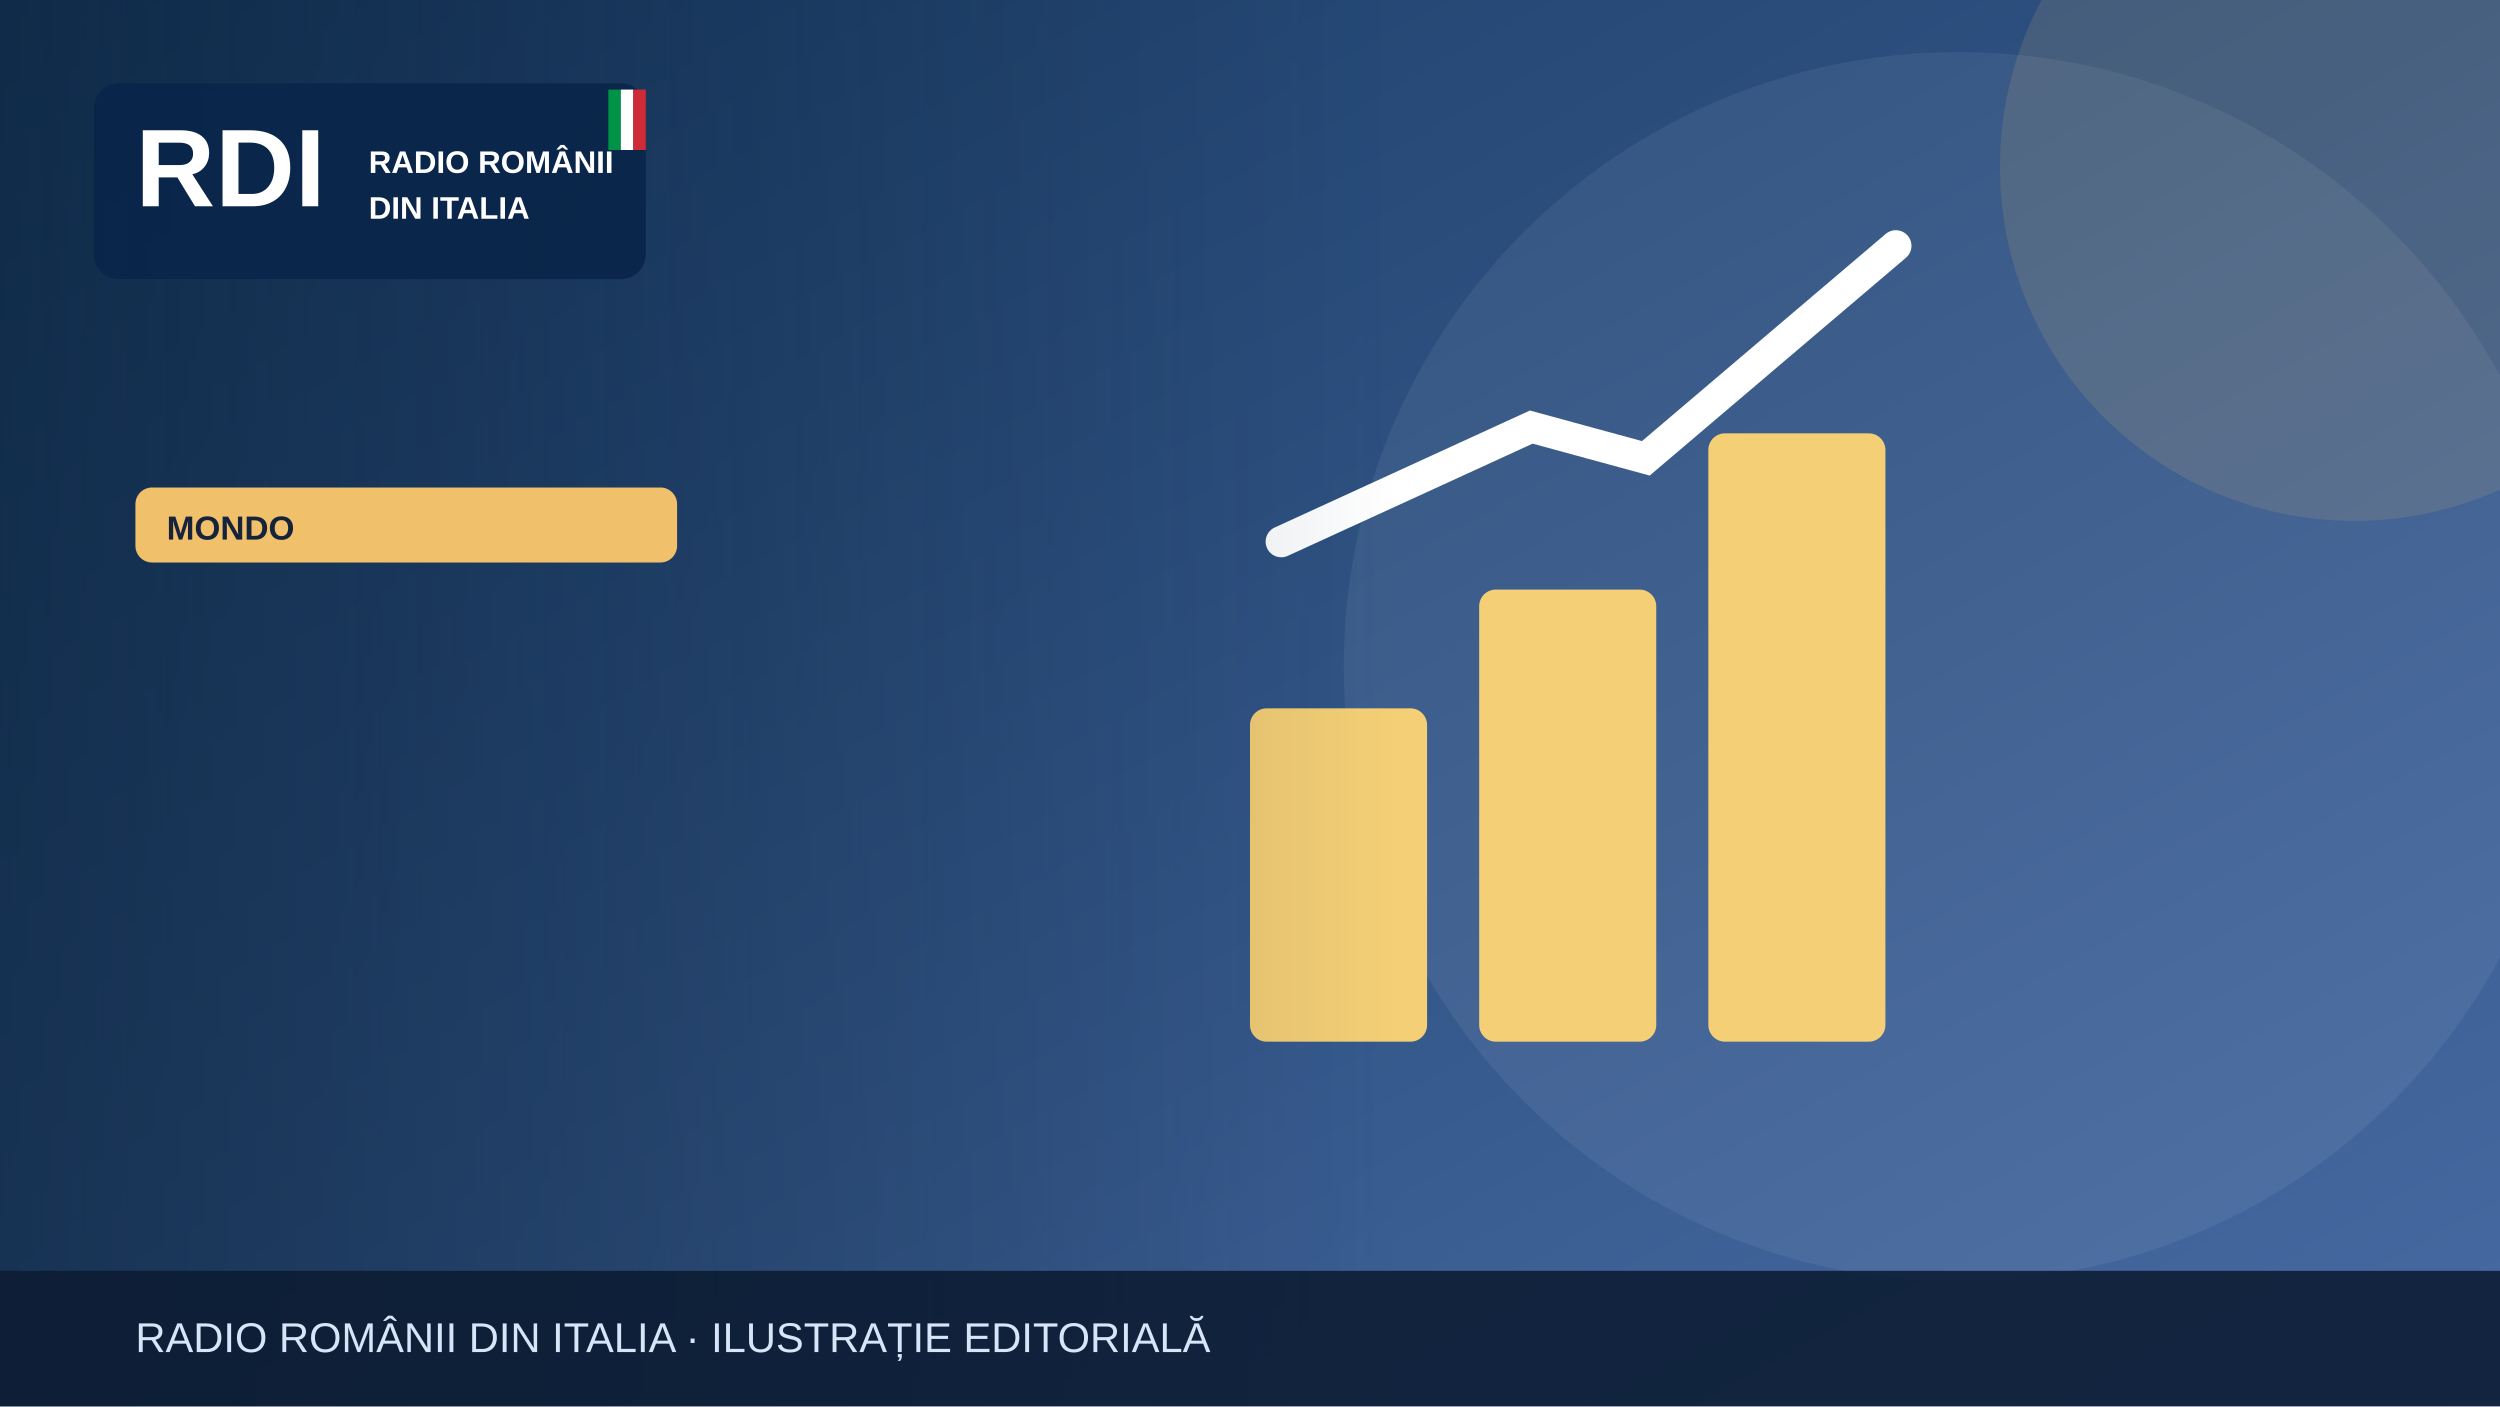
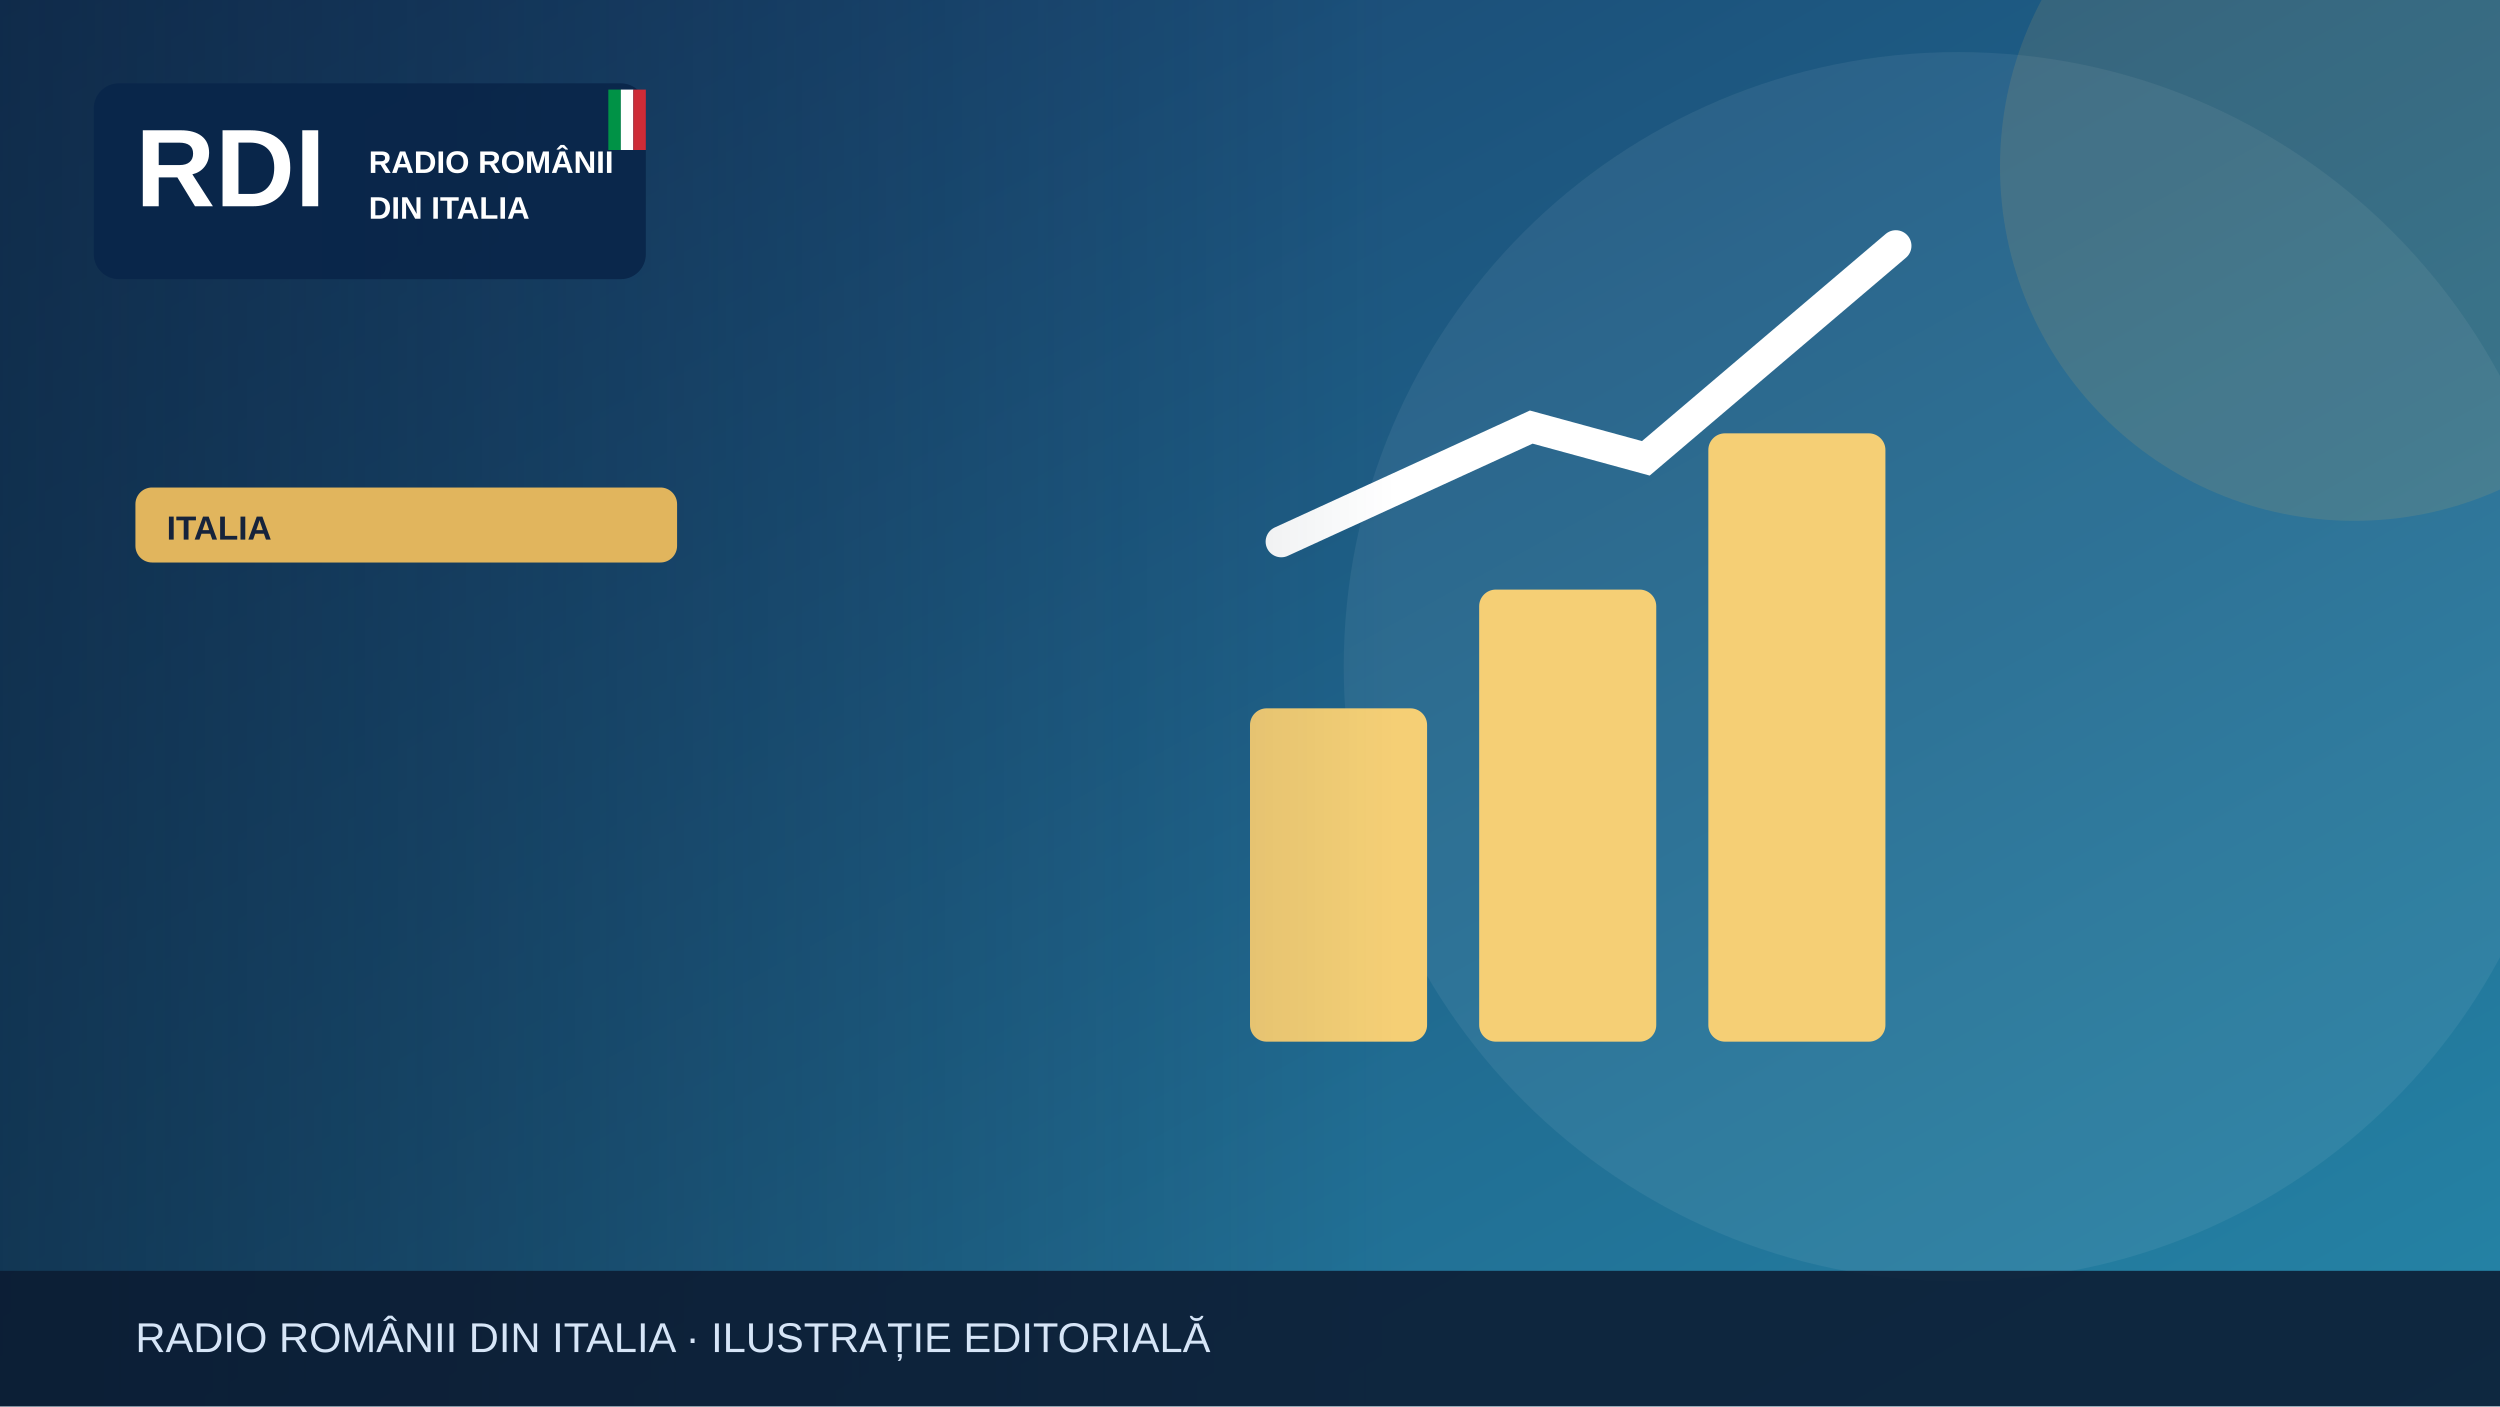
<svg xmlns="http://www.w3.org/2000/svg" width="1200" height="675" viewBox="0 0 1200 675" role="img" aria-label="Illustrazione editoriale RDI">
  <defs>
    <linearGradient id="bg" x2="1" y2="1">
-       <stop stop-color="#183b64" />
-       <stop offset="1" stop-color="#476aa3" />
+       <stop stop-color="#183c69" />
+       <stop offset="1" stop-color="#2585a7" />
    </linearGradient>
    <linearGradient id="shade">
      <stop stop-color="#0b223a" stop-opacity=".65" />
      <stop offset="1" stop-color="#0b223a" stop-opacity="0" />
    </linearGradient>
  </defs>
  <rect width="1200" height="675" fill="url(#bg)" />
  <circle cx="940" cy="320" r="295" fill="#fff" opacity=".065" />
-   <circle cx="1130" cy="80" r="170" fill="#f0c06b" opacity=".13" />
+   <circle cx="1130" cy="80" r="170" fill="#e1b55d" opacity=".13" />
  <g>
    <g fill="#f5cf75">
      <rect x="600" y="340" width="85" height="160" rx="8" />
      <rect x="710" y="283" width="85" height="217" rx="8" />
      <rect x="820" y="208" width="85" height="292" rx="8" />
    </g>
    <path d="M615 260 735 205 790 220 910 118" fill="none" stroke="#fff" stroke-width="15" stroke-linecap="round" />
  </g>
  <rect x="0" y="0" width="670" height="675" fill="url(#shade)" />
  <rect x="45" y="40" width="265" height="94" rx="12" fill="#09264a" opacity=".97" />
  <text x="65" y="99" font-family="Arial,sans-serif" font-size="53" font-weight="900" fill="white">RDI</text>
  <text x="177" y="83" font-family="Arial,sans-serif" font-size="15" font-weight="800" fill="white">RADIO ROMÂNII</text>
  <text x="177" y="105" font-family="Arial,sans-serif" font-size="15" font-weight="800" fill="white">DIN ITALIA</text>
  <rect x="292" y="43" width="6" height="29" fill="#009246" />
  <rect x="298" y="43" width="6" height="29" fill="#fff" />
  <rect x="304" y="43" width="6" height="29" fill="#ce2b37" />
-   <rect x="65" y="234" width="260" height="36" rx="8" fill="#f0c06b" />
-   <text x="80" y="259" font-family="Arial,sans-serif" font-size="16" font-weight="800" fill="#16233b">MONDO</text>
+   <rect x="65" y="234" width="260" height="36" rx="8" fill="#e1b55d" />
+   <text x="80" y="259" font-family="Arial,sans-serif" font-size="16" font-weight="800" fill="#16233b">ITALIA</text>
  <rect y="610" width="1200" height="65" fill="#0b1b32" opacity=".88" />
  <text x="65" y="649" font-family="Arial,sans-serif" font-size="20" fill="#d6e5f7">RADIO ROMÂNII DIN ITALIA · ILUSTRAȚIE EDITORIALĂ</text>
</svg>
